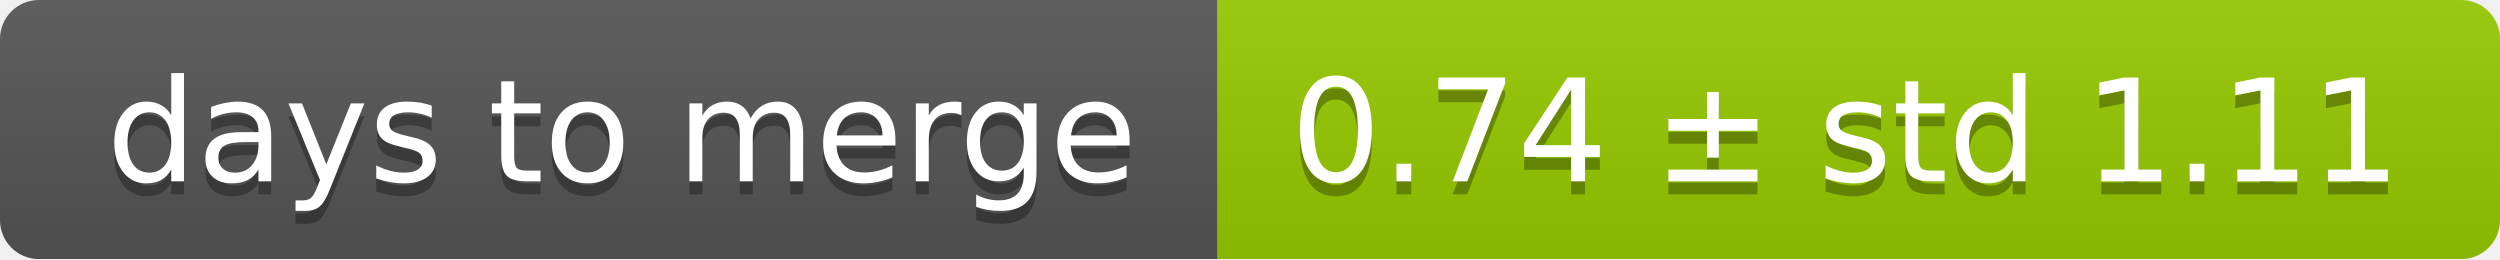
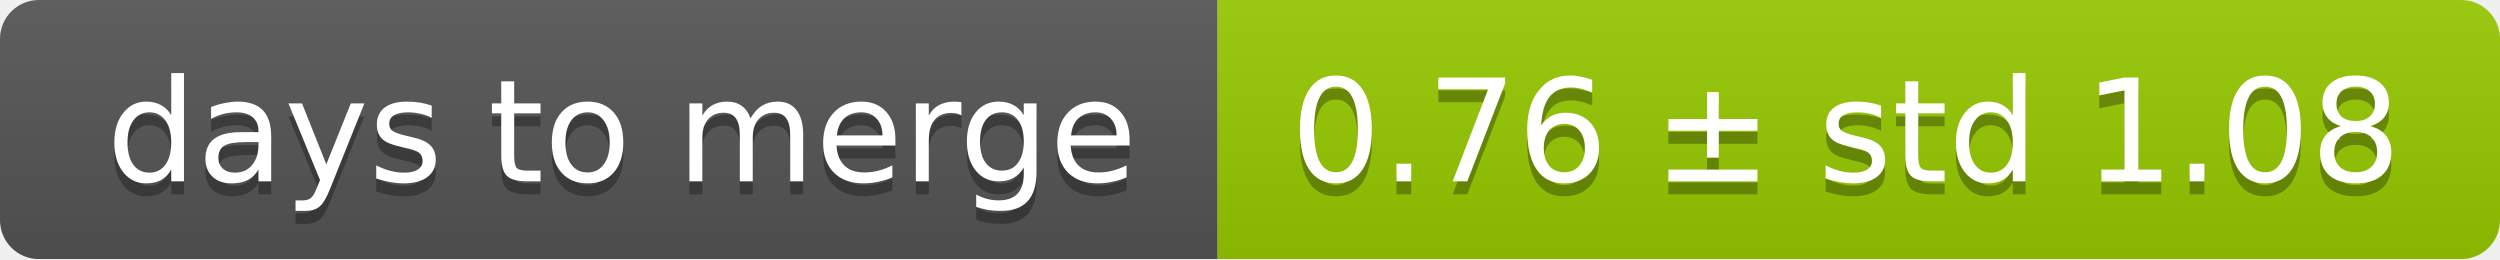
<svg xmlns="http://www.w3.org/2000/svg" width="193" height="20">
  <linearGradient id="smooth" x2="0" y2="100%">
    <stop offset="0" stop-color="#bbb" stop-opacity=".1" />
    <stop offset="1" stop-opacity=".1" />
  </linearGradient>
  <mask id="round">
    <rect width="193" height="20" rx="3" fill="#fff" />
  </mask>
  <g mask="url(#round)">
    <rect width="94" height="20" fill="#555" />
    <rect x="94" width="99" height="20" fill="#97ca00" />
    <rect width="193" height="20" fill="url(#smooth)" />
  </g>
  <g fill="#fff" text-anchor="middle" font-family="DejaVu Sans,Verdana,Geneva,sans-serif" font-size="11">
    <text x="48" y="15" fill="#010101" fill-opacity=".3">days to merge</text>
    <text x="48" y="14">days to merge</text>
-     <text x="142.5" y="15" fill="#010101" fill-opacity=".3">0.74 ± std 1.11</text>
-     <text x="142.5" y="14">0.74 ± std 1.11</text>
+     <text x="142.5" y="15" fill="#010101" fill-opacity=".3">0.76 ± std 1.08</text>
+     <text x="142.5" y="14">0.76 ± std 1.08</text>
  </g>
</svg>
